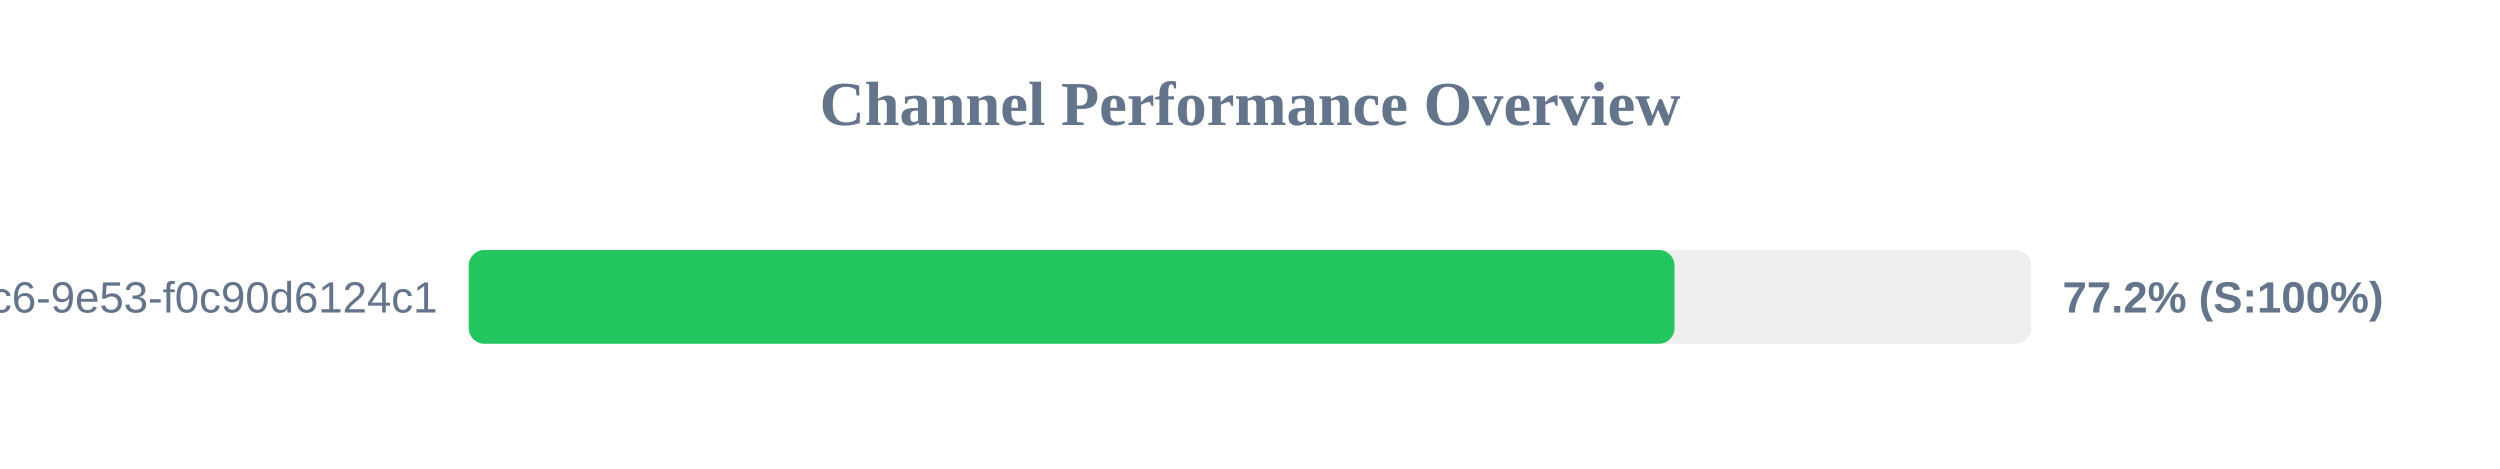
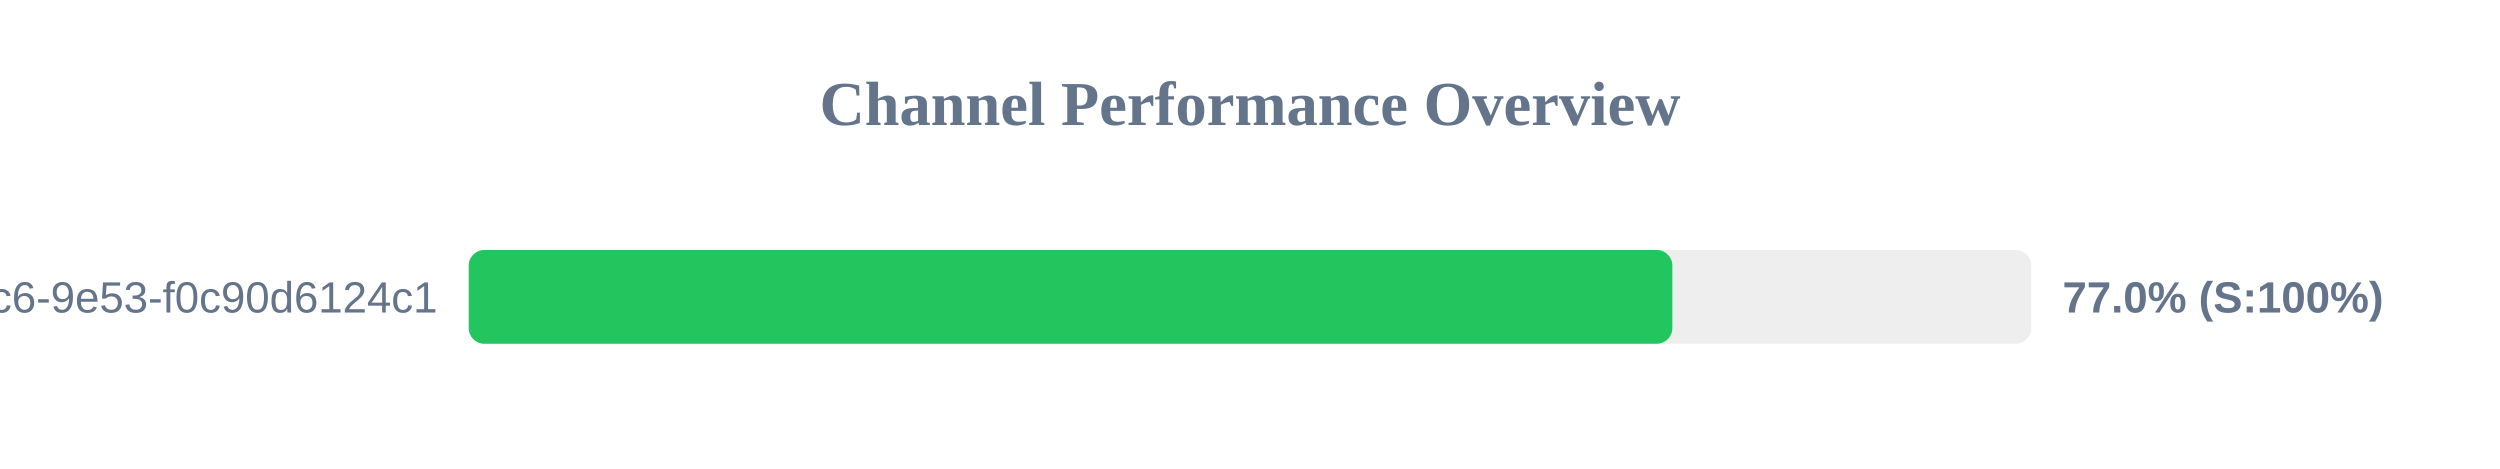
<svg xmlns="http://www.w3.org/2000/svg" width="800" height="150" version="1.1">
  <style>
        .row { font: 14px Arial; fill: #64748b; }
        .score { font: bold 14px Arial; fill: #64748b; }
    </style>
  <text x="400" y="40" text-anchor="middle" font-size="20px" font-weight="bold" fill="#64748b">Channel Performance Overview</text>
  <rect x="150" y="80" width="500" height="30" fill="#eee" rx="5" />
-   <rect x="150" y="80" width="385.85" height="30" fill="#22c55e" rx="5" />
+   <rect x="150" y="80" width="385.15" height="30" fill="#22c55e" rx="5" />
  <text x="140" y="100" text-anchor="end" class="row">?uuid=4685eb2a-5ddb-4dc6-9e53-f0c90d6124c1</text>
-   <text x="660" y="100" text-anchor="start" class="score">77.2% (S:100%)</text>
+   <text x="660" y="100" text-anchor="start" class="score">77.0% (S:100%)</text>
</svg>
